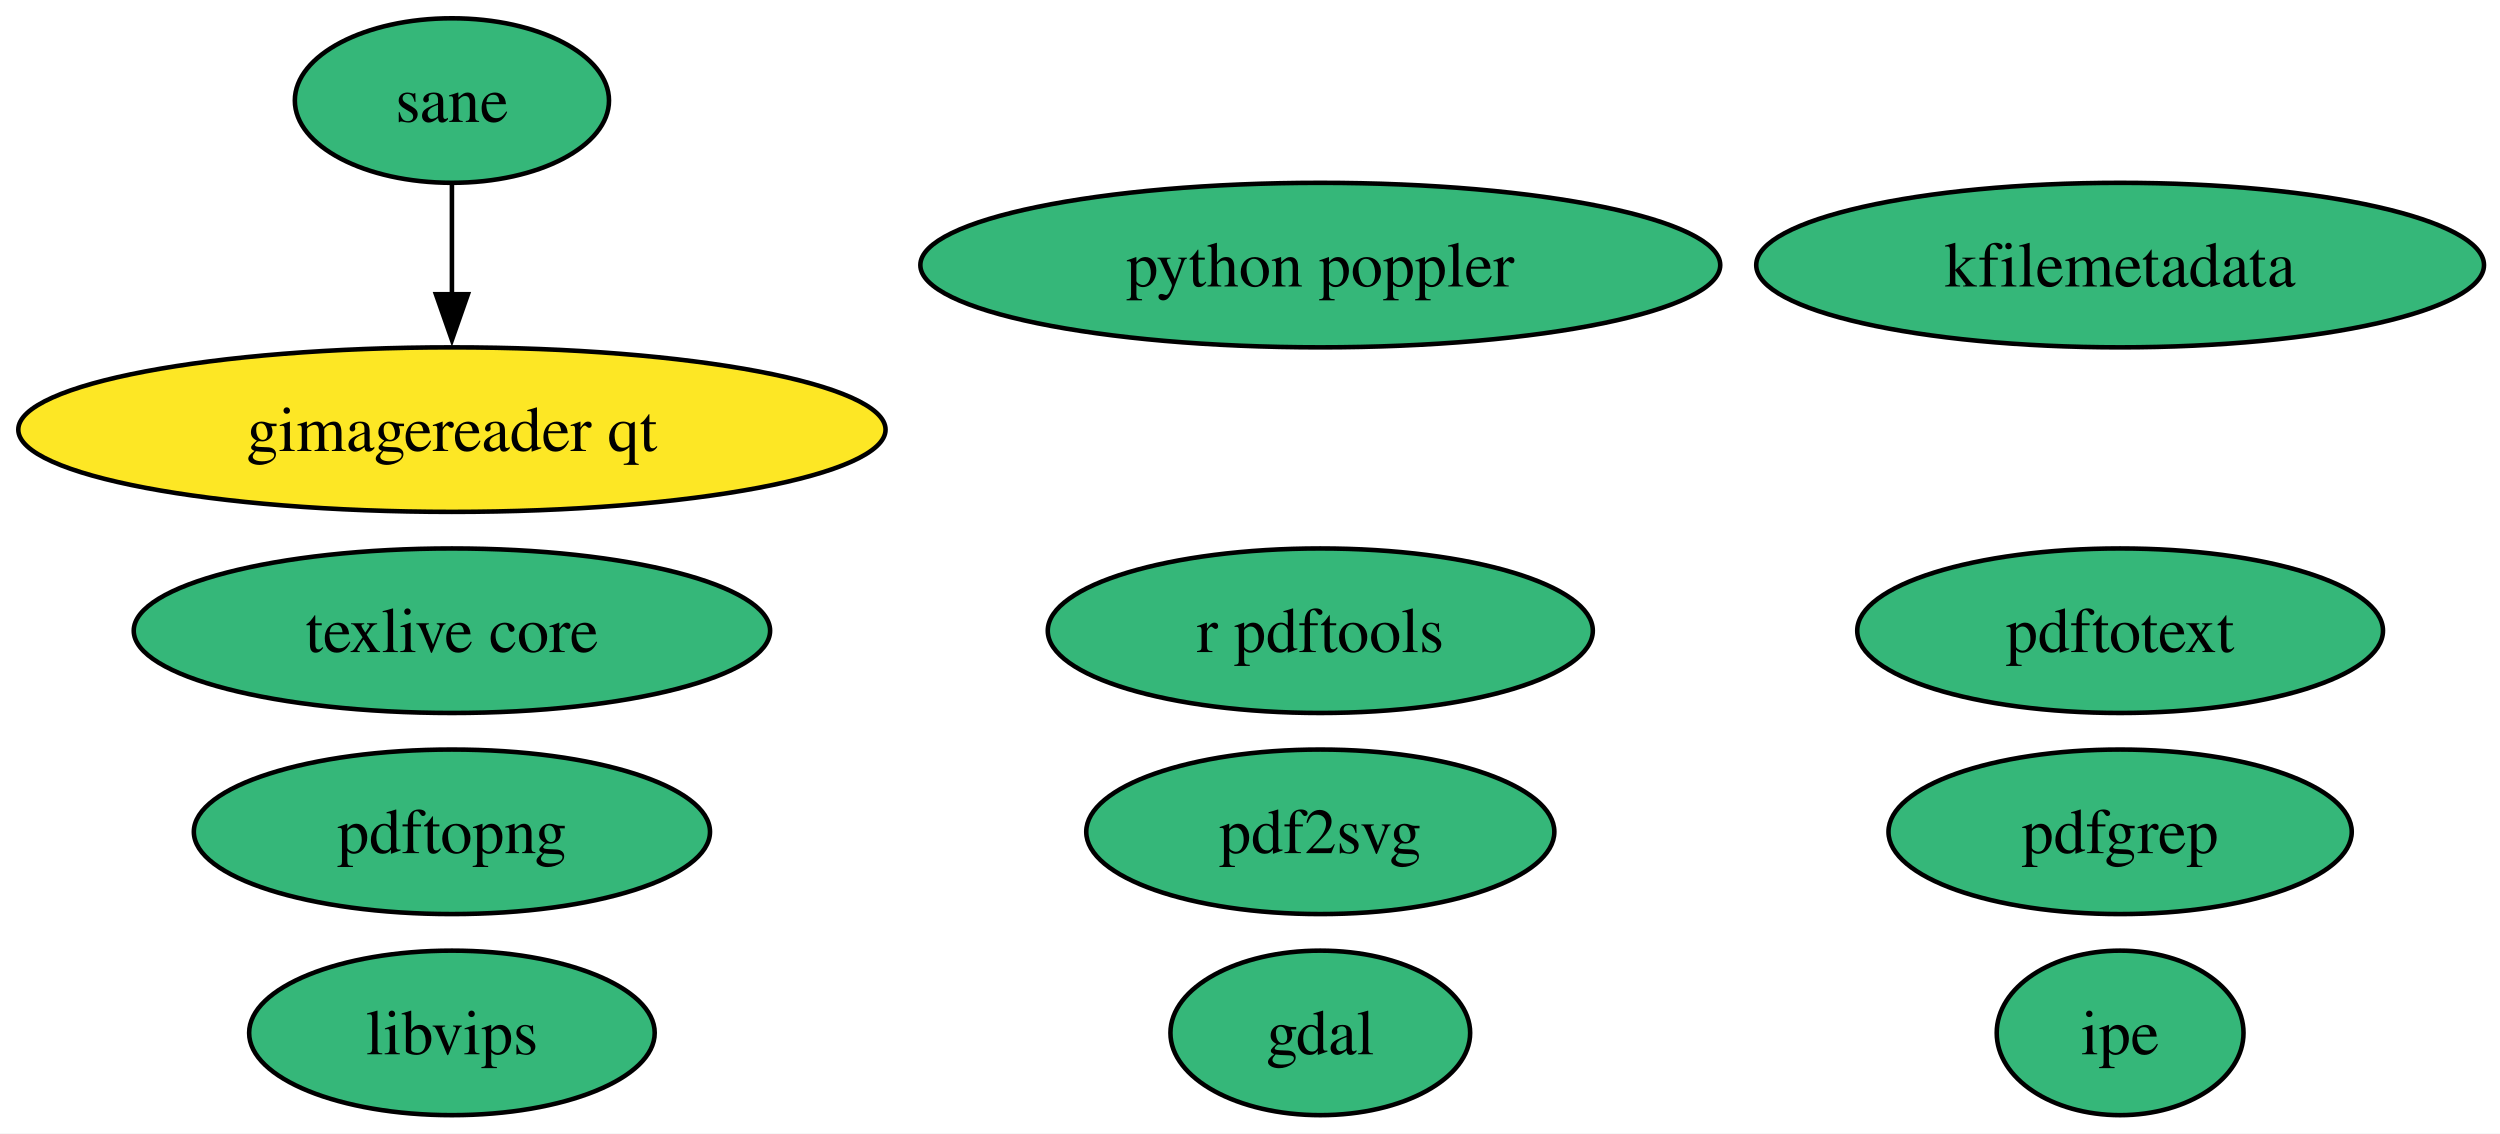
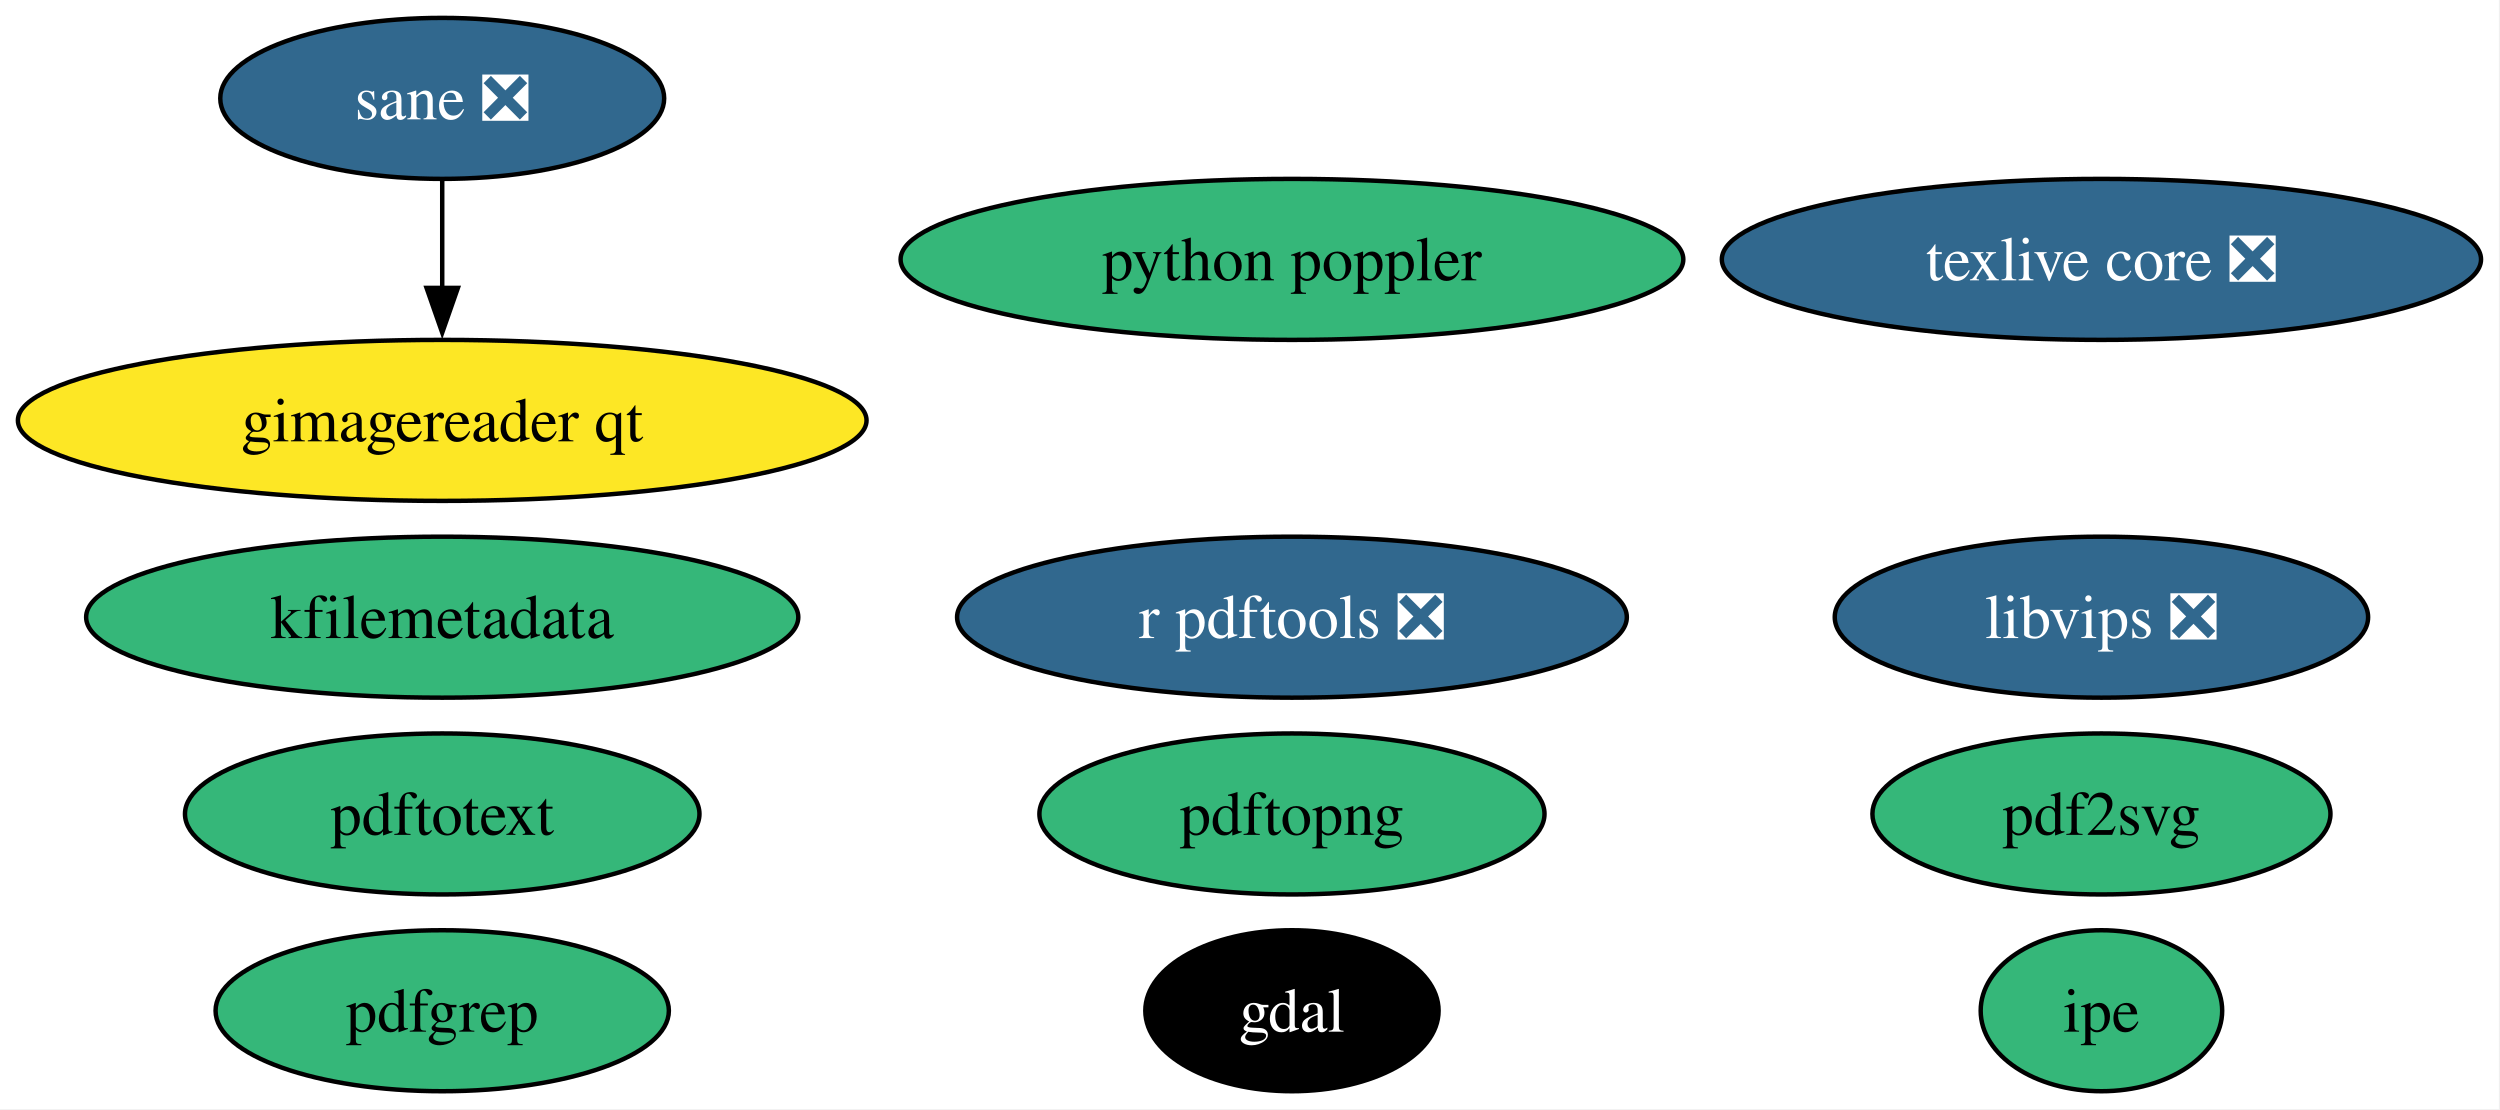
- <svg xmlns="http://www.w3.org/2000/svg" xmlns:xlink="http://www.w3.org/1999/xlink" width="547pt" height="248pt" viewBox="0.00 0.00 547.00 248.00">
+ <svg xmlns="http://www.w3.org/2000/svg" xmlns:xlink="http://www.w3.org/1999/xlink" width="559pt" height="248pt" viewBox="0.00 0.00 559.00 248.00">
  <g id="graph0" class="graph" transform="scale(1 1) rotate(0) translate(4 244)">
-     <polygon fill="white" stroke="none" points="-4,4 -4,-244 543.49,-244 543.49,4 -4,4" />
+     <polygon fill="white" stroke="none" points="-4,4 -4,-244 554.75,-244 554.75,4 -4,4" />
    <g id="node1" class="node">
      <g id="a_node1">
        <a xlink:href="https://github.com/conda-forge/gdal-feedstock" xlink:title="gdal">
-           <ellipse fill="#35b779" stroke="black" cx="284.88" cy="-18" rx="32.79" ry="18" />
-           <text xml:space="preserve" text-anchor="middle" x="284.88" y="-13.32" font-family="Times,serif" font-size="14.00">gdal</text>
+           <ellipse fill="#000000" stroke="black" cx="284.88" cy="-18" rx="32.79" ry="18" />
+           <text xml:space="preserve" text-anchor="middle" x="284.88" y="-13.32" font-family="Times,serif" font-size="14.00" fill="white">gdal</text>
        </a>
      </g>
    </g>
    <g id="node2" class="node">
      <g id="a_node2">
-         <a xlink:href="https://github.com/conda-forge/texlive-core-feedstock" xlink:title="texlive core">
-           <ellipse fill="#35b779" stroke="black" cx="94.88" cy="-106" rx="69.62" ry="18" />
-           <text xml:space="preserve" text-anchor="middle" x="94.88" y="-101.33" font-family="Times,serif" font-size="14.00">texlive core</text>
+         <a xlink:href="https://github.com/conda-forge/texlive-core-feedstock/pull/106" xlink:title="texlive core ❎">
+           <ellipse fill="#31688e" stroke="black" cx="465.88" cy="-186" rx="84.88" ry="18" />
+           <text xml:space="preserve" text-anchor="middle" x="465.88" y="-181.32" font-family="Times,serif" font-size="14.00" fill="white">texlive core ❎</text>
        </a>
      </g>
    </g>
    <g id="node3" class="node">
      <g id="a_node3">
-         <a xlink:href="https://github.com/conda-forge/r-pdftools-feedstock" xlink:title="r pdftools">
-           <ellipse fill="#35b779" stroke="black" cx="284.88" cy="-106" rx="59.63" ry="18" />
-           <text xml:space="preserve" text-anchor="middle" x="284.88" y="-101.33" font-family="Times,serif" font-size="14.00">r pdftools</text>
+         <a xlink:href="https://github.com/conda-forge/r-pdftools-feedstock/pull/61" xlink:title="r pdftools ❎">
+           <ellipse fill="#31688e" stroke="black" cx="284.88" cy="-106" rx="74.88" ry="18" />
+           <text xml:space="preserve" text-anchor="middle" x="284.88" y="-101.33" font-family="Times,serif" font-size="14.00" fill="white">r pdftools ❎</text>
        </a>
      </g>
    </g>
    <g id="node4" class="node">
      <g id="a_node4">
-         <a xlink:href="https://github.com/conda-forge/libvips-feedstock" xlink:title="libvips">
-           <ellipse fill="#35b779" stroke="black" cx="94.88" cy="-18" rx="44.37" ry="18" />
-           <text xml:space="preserve" text-anchor="middle" x="94.88" y="-13.32" font-family="Times,serif" font-size="14.00">libvips</text>
+         <a xlink:href="https://github.com/conda-forge/libvips-feedstock/pull/155" xlink:title="libvips ❎">
+           <ellipse fill="#31688e" stroke="black" cx="465.88" cy="-106" rx="59.63" ry="18" />
+           <text xml:space="preserve" text-anchor="middle" x="465.88" y="-101.33" font-family="Times,serif" font-size="14.00" fill="white">libvips ❎</text>
        </a>
      </g>
    </g>
    <g id="node5" class="node">
      <g id="a_node5">
        <a xlink:href="https://github.com/conda-forge/kfilemetadata-feedstock" xlink:title="kfilemetadata">
-           <ellipse fill="#35b779" stroke="black" cx="459.88" cy="-186" rx="79.62" ry="18" />
-           <text xml:space="preserve" text-anchor="middle" x="459.88" y="-181.32" font-family="Times,serif" font-size="14.00">kfilemetadata</text>
+           <ellipse fill="#35b779" stroke="black" cx="94.88" cy="-106" rx="79.62" ry="18" />
+           <text xml:space="preserve" text-anchor="middle" x="94.88" y="-101.33" font-family="Times,serif" font-size="14.00">kfilemetadata</text>
        </a>
      </g>
    </g>
    <g id="node6" class="node">
      <g id="a_node6">
        <a xlink:href="https://github.com/conda-forge/pdf2svg-feedstock" xlink:title="pdf2svg">
-           <ellipse fill="#35b779" stroke="black" cx="284.88" cy="-62" rx="51.21" ry="18" />
-           <text xml:space="preserve" text-anchor="middle" x="284.88" y="-57.33" font-family="Times,serif" font-size="14.00">pdf2svg</text>
+           <ellipse fill="#35b779" stroke="black" cx="465.88" cy="-62" rx="51.21" ry="18" />
+           <text xml:space="preserve" text-anchor="middle" x="465.88" y="-57.33" font-family="Times,serif" font-size="14.00">pdf2svg</text>
        </a>
      </g>
    </g>
    <g id="node7" class="node">
      <g id="a_node7">
        <a xlink:href="https://github.com/conda-forge/pdfgrep-feedstock" xlink:title="pdfgrep">
-           <ellipse fill="#35b779" stroke="black" cx="459.88" cy="-62" rx="50.68" ry="18" />
-           <text xml:space="preserve" text-anchor="middle" x="459.88" y="-57.33" font-family="Times,serif" font-size="14.00">pdfgrep</text>
+           <ellipse fill="#35b779" stroke="black" cx="94.88" cy="-18" rx="50.68" ry="18" />
+           <text xml:space="preserve" text-anchor="middle" x="94.88" y="-13.32" font-family="Times,serif" font-size="14.00">pdfgrep</text>
        </a>
      </g>
    </g>
    <g id="node8" class="node">
      <g id="a_node8">
        <a xlink:href="https://github.com/conda-forge/pdftotext-feedstock" xlink:title="pdftotext">
-           <ellipse fill="#35b779" stroke="black" cx="459.88" cy="-106" rx="57.52" ry="18" />
-           <text xml:space="preserve" text-anchor="middle" x="459.88" y="-101.33" font-family="Times,serif" font-size="14.00">pdftotext</text>
+           <ellipse fill="#35b779" stroke="black" cx="94.88" cy="-62" rx="57.52" ry="18" />
+           <text xml:space="preserve" text-anchor="middle" x="94.88" y="-57.33" font-family="Times,serif" font-size="14.00">pdftotext</text>
        </a>
      </g>
    </g>
    <g id="node9" class="node">
      <g id="a_node9">
        <a xlink:href="https://github.com/conda-forge/ipe-feedstock" xlink:title="ipe">
-           <ellipse fill="#35b779" stroke="black" cx="459.88" cy="-18" rx="27" ry="18" />
-           <text xml:space="preserve" text-anchor="middle" x="459.88" y="-13.32" font-family="Times,serif" font-size="14.00">ipe</text>
+           <ellipse fill="#35b779" stroke="black" cx="465.88" cy="-18" rx="27" ry="18" />
+           <text xml:space="preserve" text-anchor="middle" x="465.88" y="-13.32" font-family="Times,serif" font-size="14.00">ipe</text>
        </a>
      </g>
    </g>
    <g id="node10" class="node">
      <g id="a_node10">
-         <a xlink:href="https://github.com/conda-forge/sane-feedstock" xlink:title="sane">
-           <ellipse fill="#35b779" stroke="black" cx="94.88" cy="-222" rx="34.37" ry="18" />
-           <text xml:space="preserve" text-anchor="middle" x="94.88" y="-217.32" font-family="Times,serif" font-size="14.00">sane</text>
+         <a xlink:href="https://github.com/conda-forge/sane-feedstock/pull/39" xlink:title="sane ❎">
+           <ellipse fill="#31688e" stroke="black" cx="94.88" cy="-222" rx="49.63" ry="18" />
+           <text xml:space="preserve" text-anchor="middle" x="94.88" y="-217.32" font-family="Times,serif" font-size="14.00" fill="white">sane ❎</text>
        </a>
      </g>
    </g>
    <g id="node11" class="node">
      <g id="a_node11">
        <a xlink:href="https://github.com/conda-forge/gimagereader-qt-feedstock" xlink:title="gimagereader qt">
          <ellipse fill="#fde725" stroke="black" cx="94.88" cy="-150" rx="94.88" ry="18" />
          <text xml:space="preserve" text-anchor="middle" x="94.88" y="-145.32" font-family="Times,serif" font-size="14.00">gimagereader qt</text>
        </a>
      </g>
    </g>
    <g id="edge1" class="edge">
      <path fill="none" stroke="black" d="M94.88,-203.7C94.88,-196.41 94.88,-187.73 94.88,-179.54" />
      <polygon fill="black" stroke="black" points="98.38,-179.62 94.88,-169.62 91.38,-179.62 98.38,-179.62" />
    </g>
    <g id="node12" class="node">
      <g id="a_node12">
        <a xlink:href="https://github.com/conda-forge/pdftopng-feedstock" xlink:title="pdftopng">
-           <ellipse fill="#35b779" stroke="black" cx="94.88" cy="-62" rx="56.47" ry="18" />
-           <text xml:space="preserve" text-anchor="middle" x="94.88" y="-57.33" font-family="Times,serif" font-size="14.00">pdftopng</text>
+           <ellipse fill="#35b779" stroke="black" cx="284.88" cy="-62" rx="56.47" ry="18" />
+           <text xml:space="preserve" text-anchor="middle" x="284.88" y="-57.33" font-family="Times,serif" font-size="14.00">pdftopng</text>
        </a>
      </g>
    </g>
    <g id="node13" class="node">
      <g id="a_node13">
        <a xlink:href="https://github.com/conda-forge/python-poppler-feedstock" xlink:title="python poppler">
          <ellipse fill="#35b779" stroke="black" cx="284.88" cy="-186" rx="87.51" ry="18" />
          <text xml:space="preserve" text-anchor="middle" x="284.88" y="-181.32" font-family="Times,serif" font-size="14.00">python poppler</text>
        </a>
      </g>
    </g>
  </g>
</svg>
